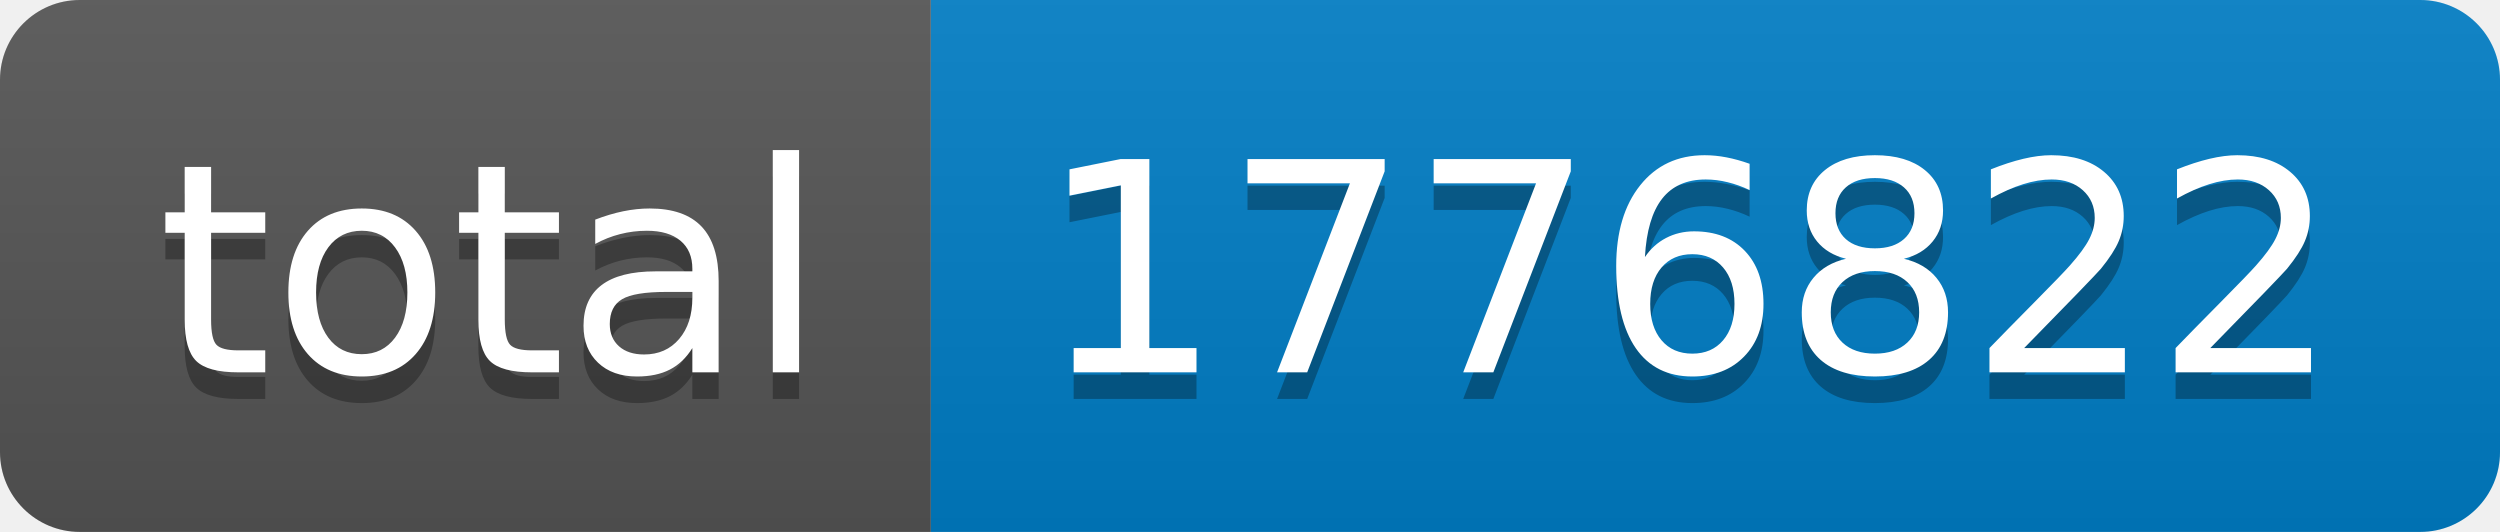
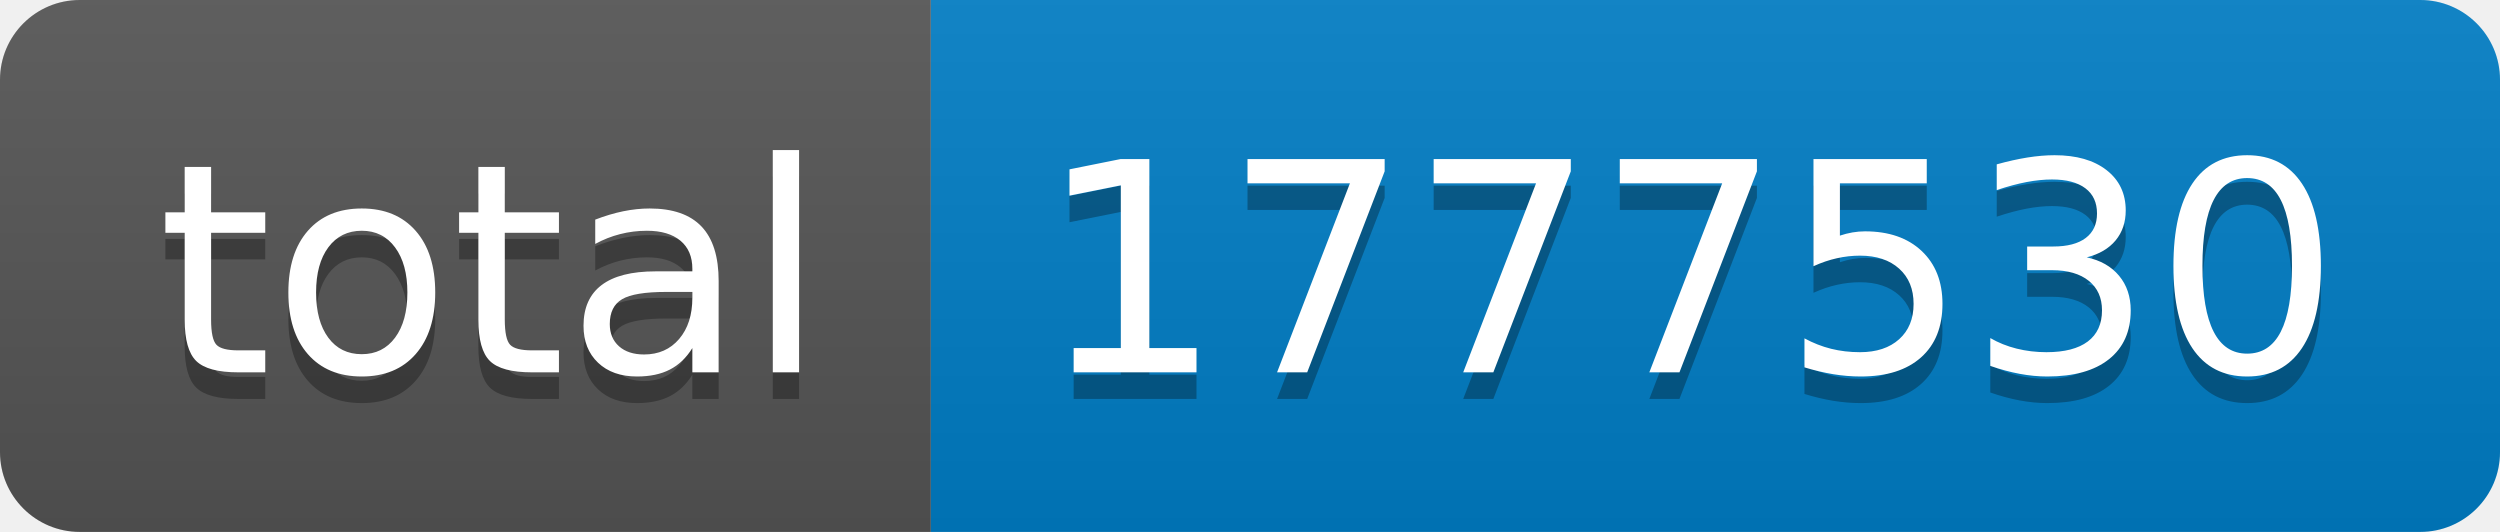
- <svg xmlns="http://www.w3.org/2000/svg" width="94" height="20" role="img" aria-label="total: 1776822">
+ <svg xmlns="http://www.w3.org/2000/svg" width="94" height="20" role="img" aria-label="total: 1777530">
  <linearGradient id="s" x2="0" y2="100%">
    <stop offset="0" stop-color="#bbb" stop-opacity=".1" />
    <stop offset="1" stop-opacity=".1" />
  </linearGradient>
  <clipPath id="r">
    <rect width="94" height="20" rx="3" fill="#fff" />
  </clipPath>
  <g clip-path="url(#r)">
    <rect width="35" height="20" fill="#555" />
    <rect x="35" width="59" height="20" fill="#007ec6" />
    <rect width="94" height="20" fill="url(#s)" />
  </g>
  <g fill="#fff" text-anchor="middle" font-family="Verdana,Geneva,DejaVu Sans,sans-serif" text-rendering="geometricPrecision" font-size="110">
    <text aria-hidden="true" x="185" y="150" fill="#010101" fill-opacity=".3" transform="scale(.1)" textLength="250">total</text>
    <text x="185" y="140" transform="scale(.1)" fill="#fff" textLength="250">total</text>
-     <text aria-hidden="true" x="635" y="150" fill="#010101" fill-opacity=".3" transform="scale(.1)" textLength="490">1776822</text>
-     <text x="635" y="140" transform="scale(.1)" fill="#fff" textLength="490">1776822</text>
+     <text aria-hidden="true" x="635" y="150" fill="#010101" fill-opacity=".3" transform="scale(.1)" textLength="490">1777530</text>
+     <text x="635" y="140" transform="scale(.1)" fill="#fff" textLength="490">1777530</text>
  </g>
</svg>
